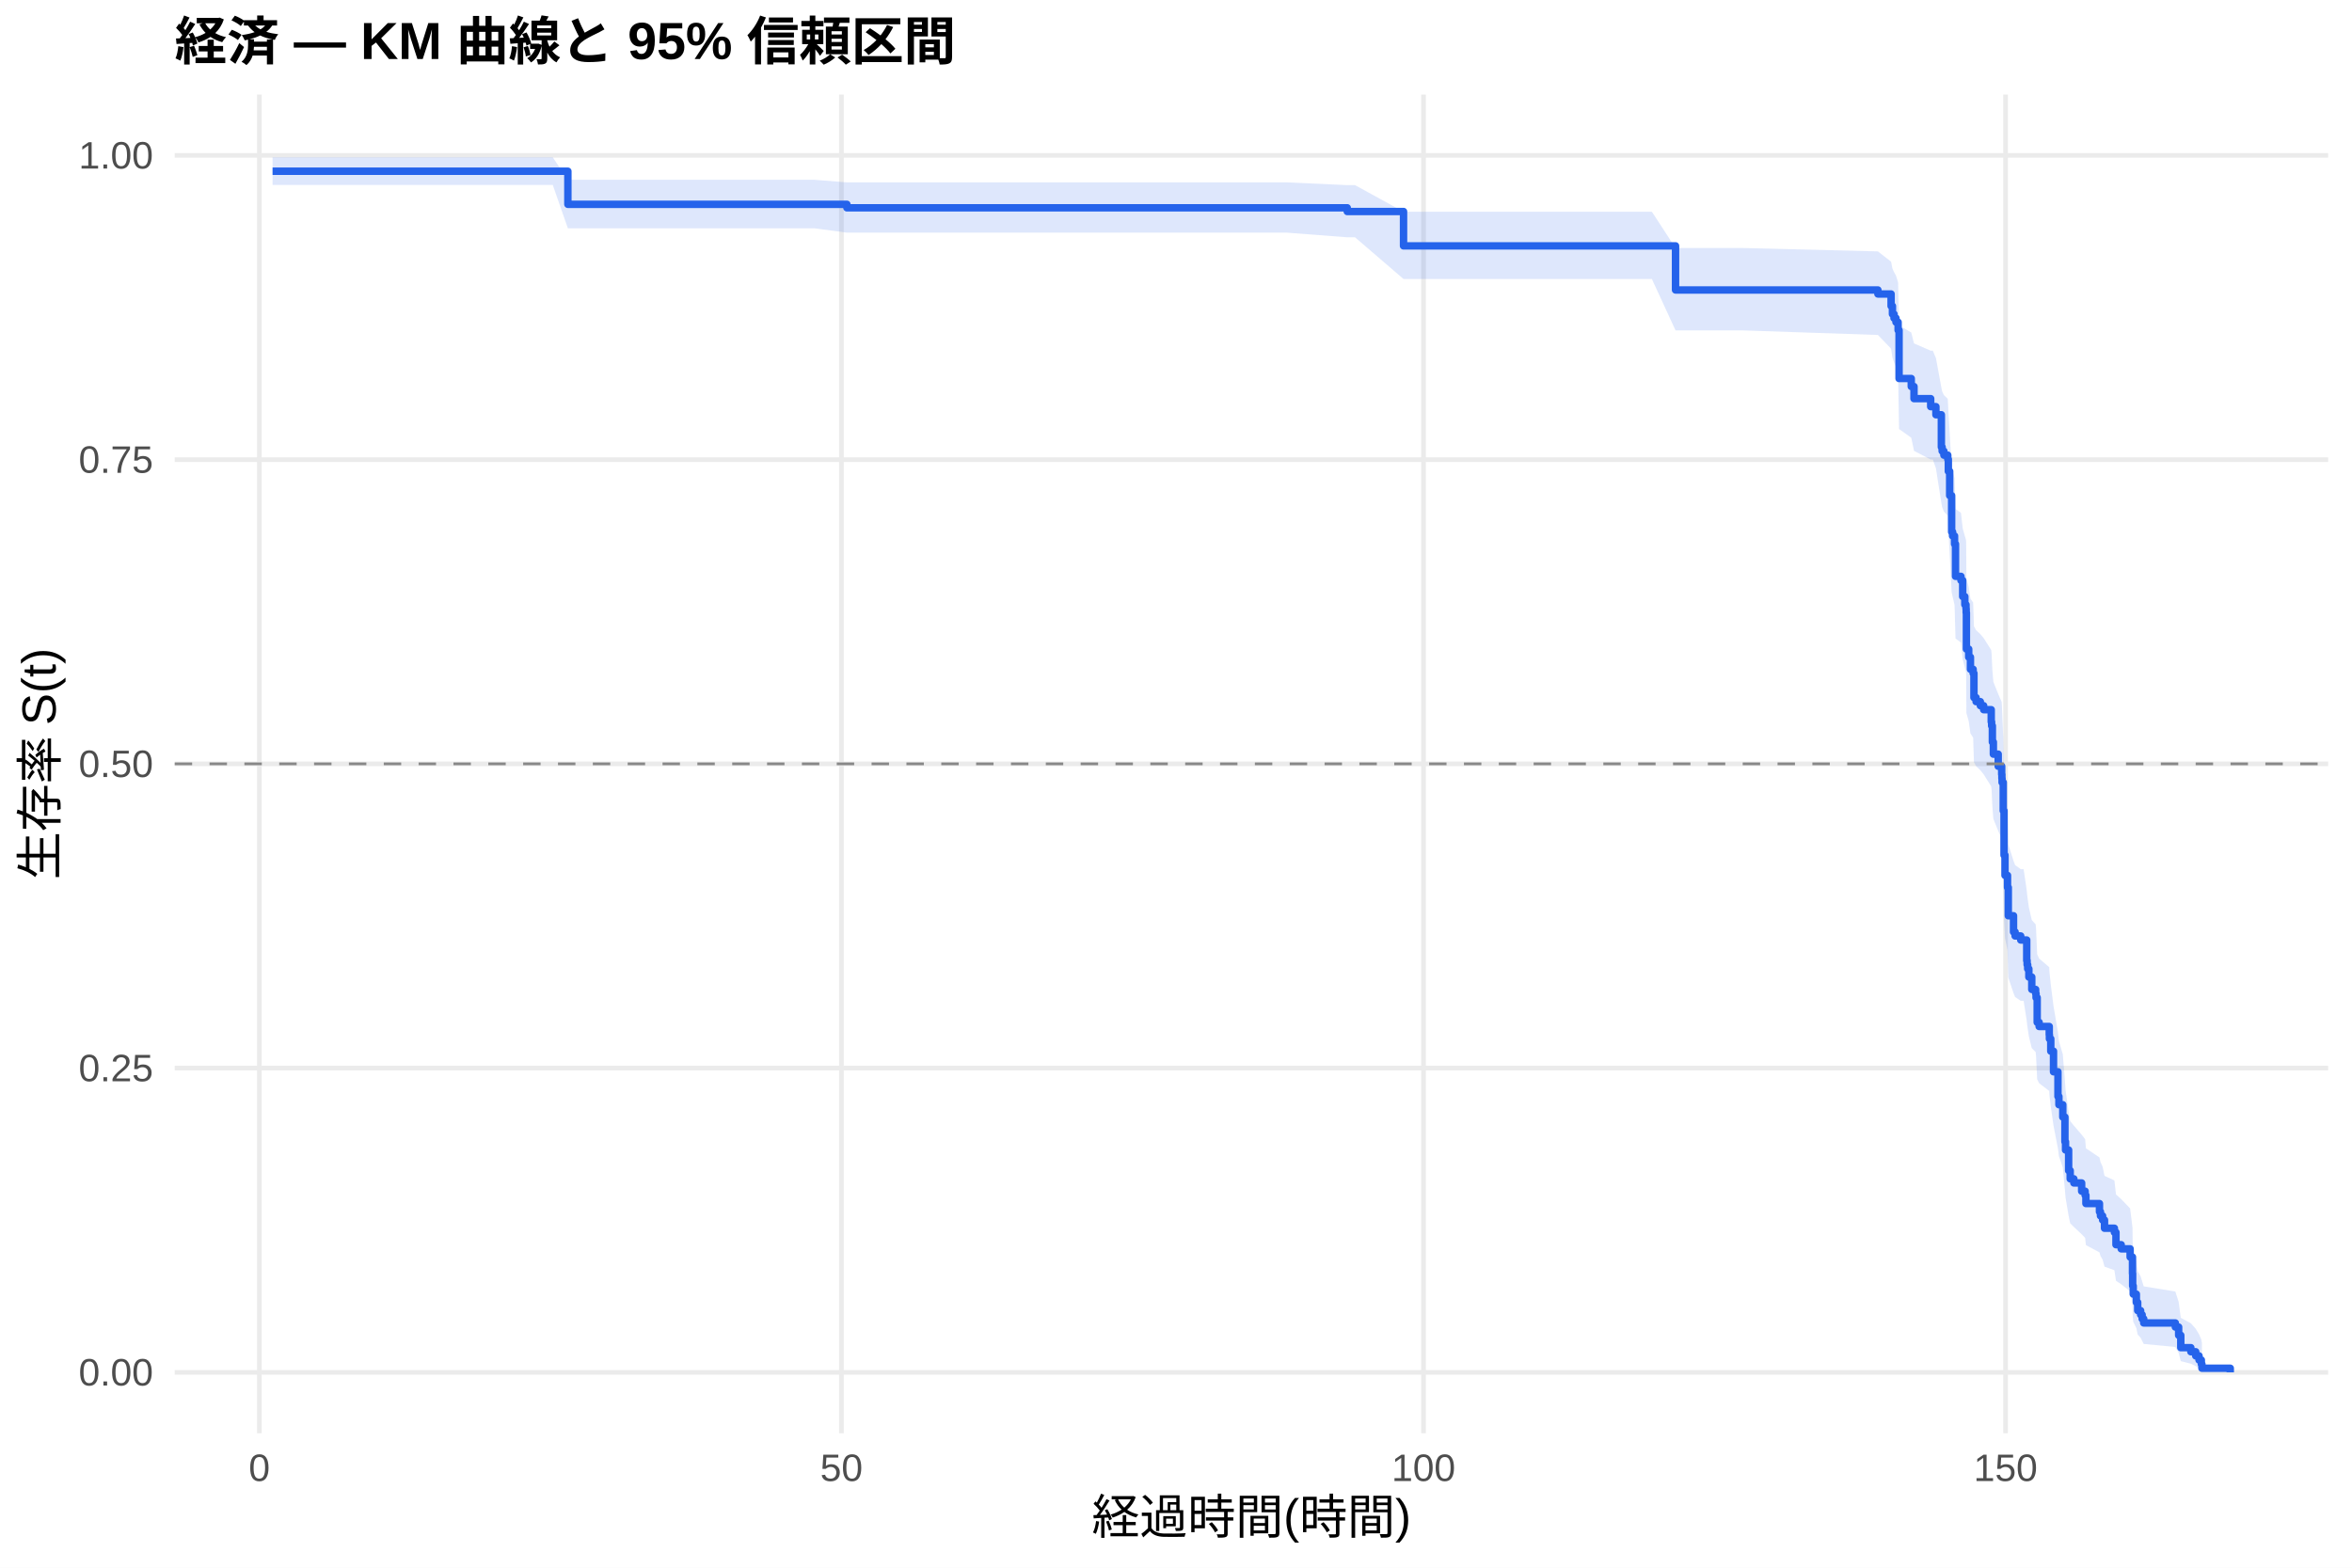
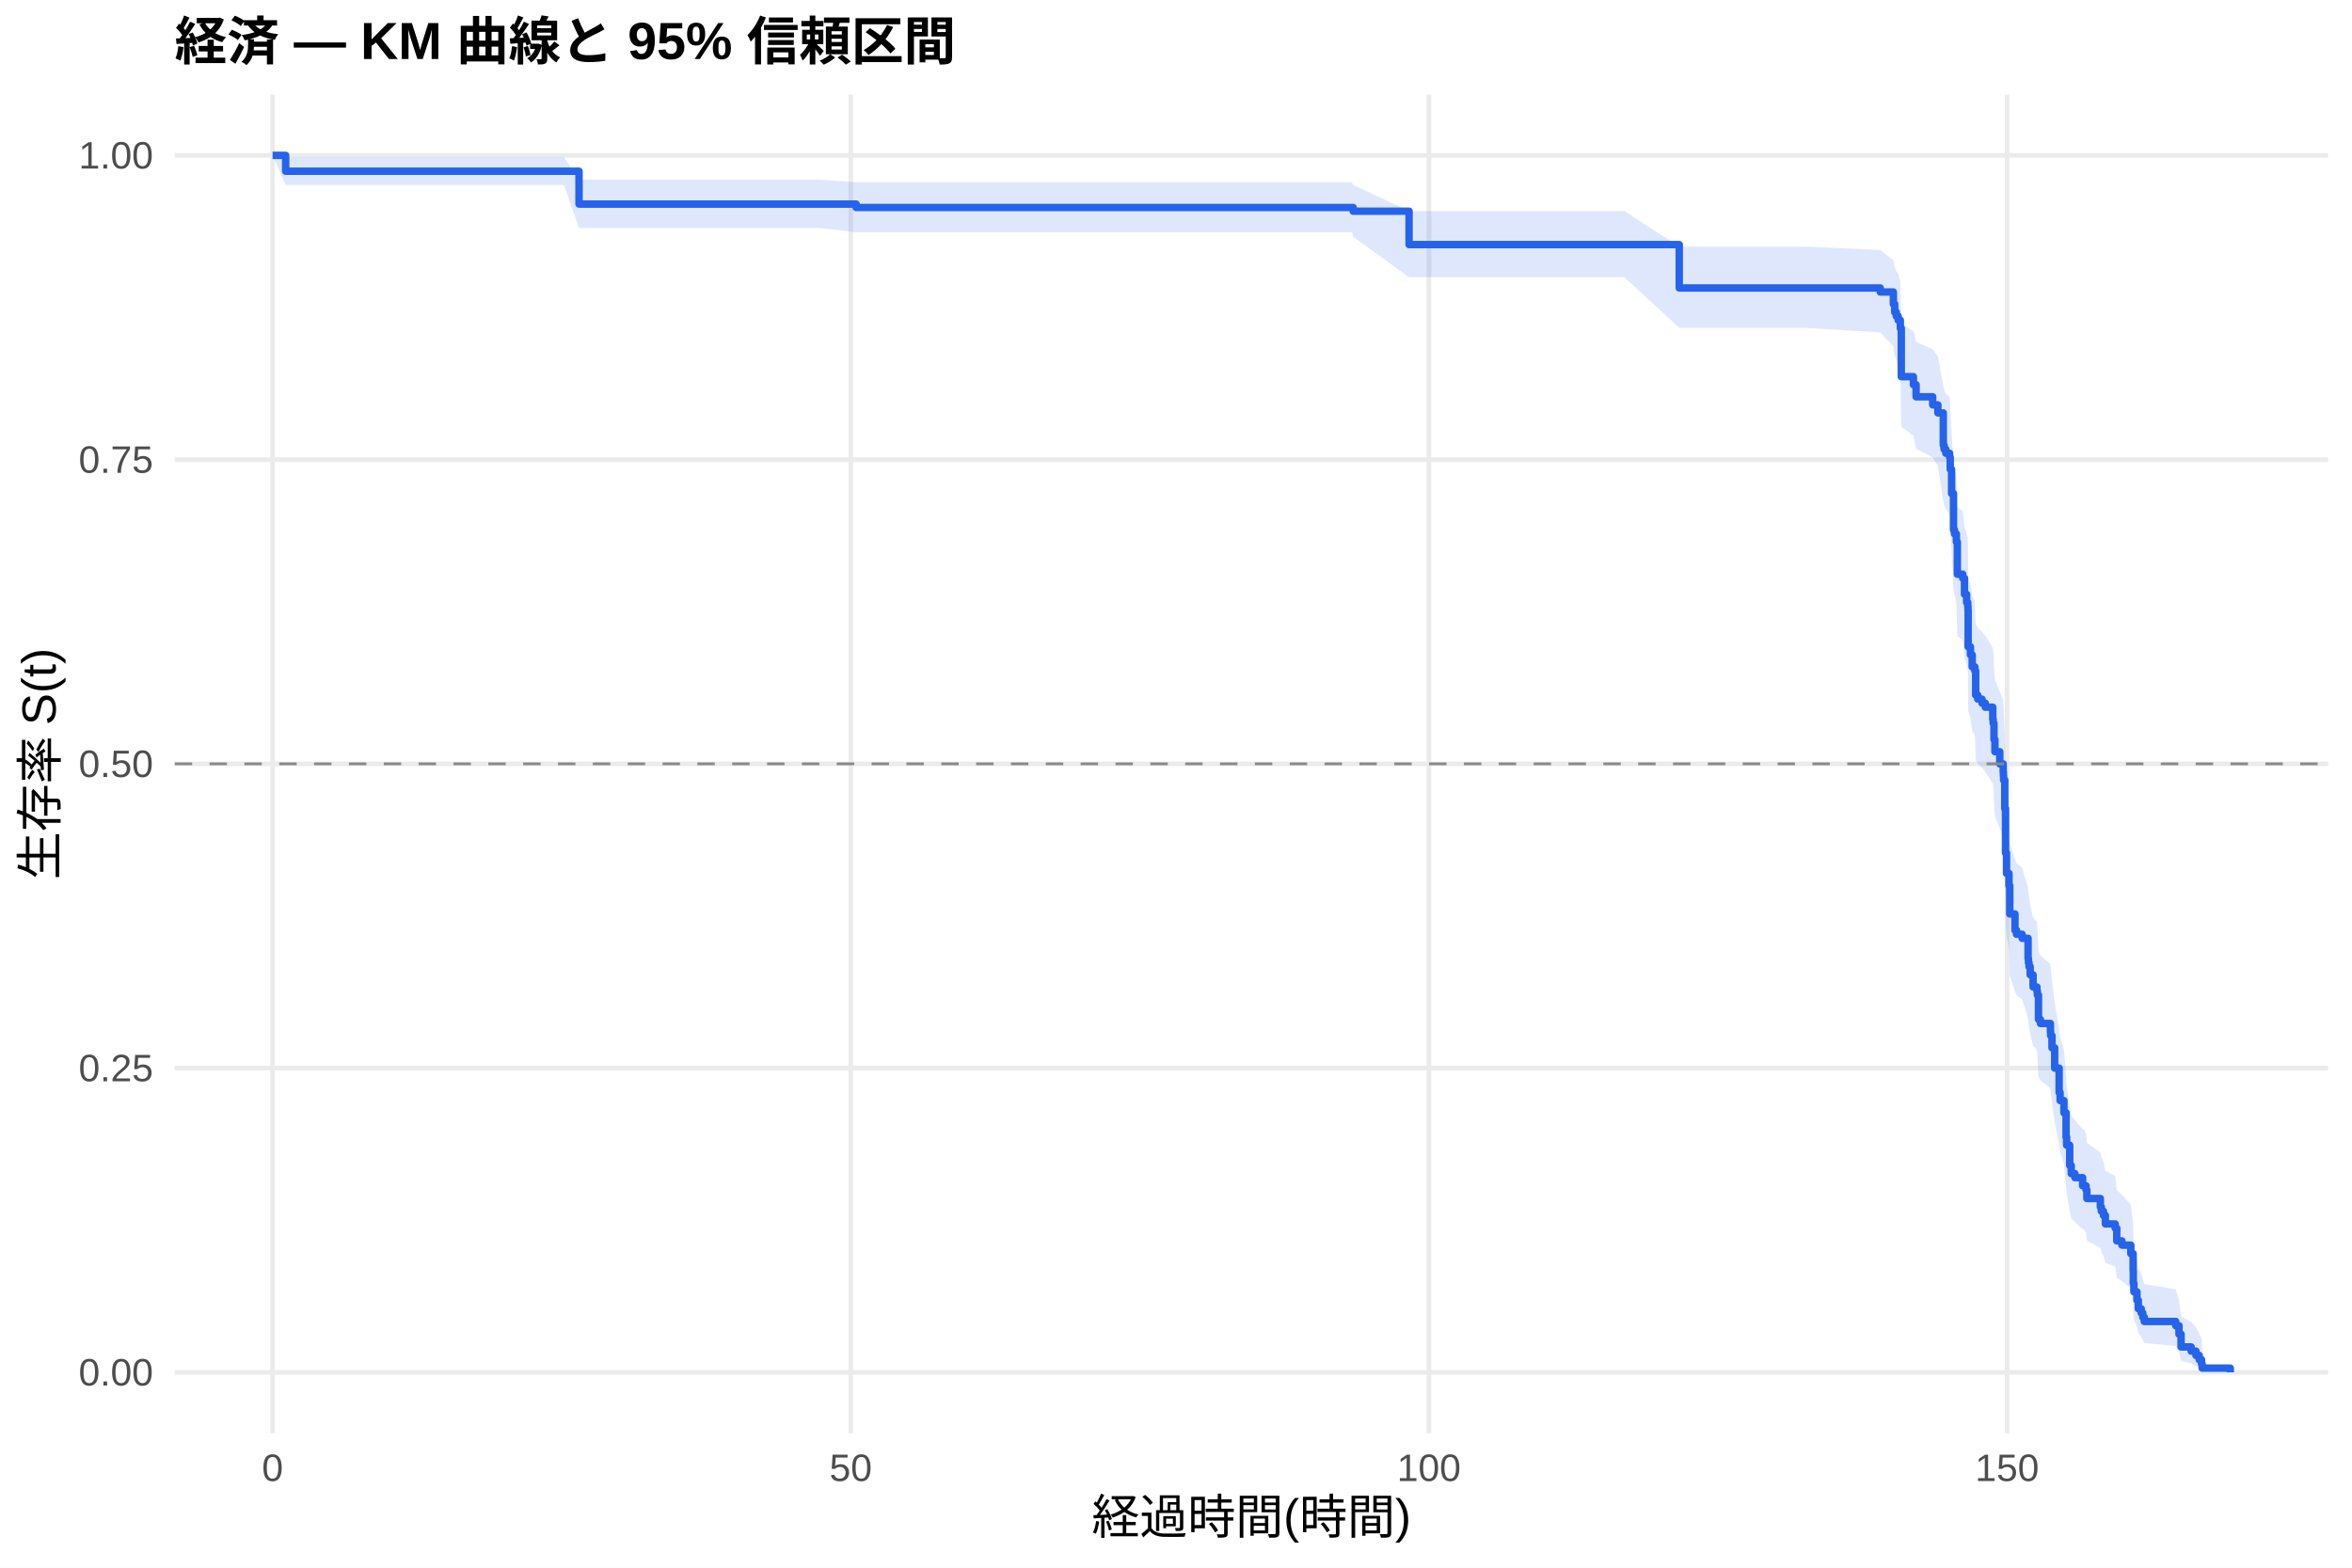
<svg xmlns="http://www.w3.org/2000/svg" width="540.00pt" height="360.00pt" viewBox="0 0 540.00 360.00">
  <g class="svglite">
    <defs>
      <style type="text/css">
    .svglite line, .svglite polyline, .svglite polygon, .svglite path, .svglite rect, .svglite circle {
      fill: none;
      stroke: #000000;
      stroke-linecap: round;
      stroke-linejoin: round;
      stroke-miterlimit: 10.00;
    }
    .svglite text {
      white-space: pre;
    }
    .svglite g.glyphgroup path {
      fill: inherit;
      stroke: none;
    }
  </style>
    </defs>
    <rect width="100%" height="100%" style="stroke: none; fill: #FFFFFF;" />
    <defs>
      <clipPath id="cpMC4wMHw1NDAuMDB8MC4wMHwzNjAuMDA=">
        <rect x="0.00" y="0.00" width="540.00" height="360.00" />
      </clipPath>
    </defs>
    <g clip-path="url(#cpMC4wMHw1NDAuMDB8MC4wMHwzNjAuMDA=)">
      <rect x="0" y="0.00" width="540.00" height="360.00" style="stroke-width: 1.07; stroke: none; fill: #FFFFFF;" />
    </g>
    <defs>
      <clipPath id="cpNDAuMTF8NTM0LjUyfDIxLjcxfDMyOS4xMg==">
        <rect x="40.11" y="21.71" width="494.41" height="307.41" />
      </clipPath>
    </defs>
    <g clip-path="url(#cpNDAuMTF8NTM0LjUyfDIxLjcxfDMyOS4xMg==)">
      <polyline points="40.11,315.14 534.52,315.14 " style="stroke-width: 1.07; stroke: #EBEBEB; stroke-linecap: butt;" />
      <polyline points="40.11,245.28 534.52,245.28 " style="stroke-width: 1.07; stroke: #EBEBEB; stroke-linecap: butt;" />
      <polyline points="40.11,175.41 534.52,175.41 " style="stroke-width: 1.07; stroke: #EBEBEB; stroke-linecap: butt;" />
      <polyline points="40.11,105.55 534.52,105.55 " style="stroke-width: 1.07; stroke: #EBEBEB; stroke-linecap: butt;" />
      <polyline points="40.11,35.68 534.52,35.68 " style="stroke-width: 1.07; stroke: #EBEBEB; stroke-linecap: butt;" />
-       <polyline points="59.55,329.12 59.55,21.71 " style="stroke-width: 1.07; stroke: #EBEBEB; stroke-linecap: butt;" />
-       <polyline points="193.19,329.12 193.19,21.71 " style="stroke-width: 1.07; stroke: #EBEBEB; stroke-linecap: butt;" />
-       <polyline points="326.83,329.12 326.83,21.71 " style="stroke-width: 1.07; stroke: #EBEBEB; stroke-linecap: butt;" />
-       <polyline points="460.46,329.12 460.46,21.71 " style="stroke-width: 1.07; stroke: #EBEBEB; stroke-linecap: butt;" />
-       <polygon points="62.58,36.13 74.39,36.13 81.34,36.13 90.07,36.13 100.58,36.13 113.32,36.13 126.91,36.13 130.38,41.29 140.40,41.29 149.13,41.29 172.34,41.29 187.04,41.29 194.44,41.88 208.38,41.88 218.85,41.88 231.41,41.88 247.00,41.88 263.75,41.88 272.35,41.88 283.08,41.88 295.47,41.88 309.32,42.51 311.10,42.51 322.24,48.63 333.95,48.63 358.41,48.63 379.26,48.63 384.69,56.95 400.06,56.95 431.15,57.73 434.18,60.09 434.49,61.68 434.85,62.48 435.30,63.28 435.79,64.88 436.01,74.70 438.81,76.36 439.44,78.86 443.27,80.53 443.76,80.53 444.47,82.22 445.72,89.01 445.90,89.87 446.30,90.73 447.19,91.58 447.32,94.16 447.63,99.35 448.08,107.19 448.30,108.07 448.75,109.83 448.97,116.88 450.22,117.77 450.62,121.32 451.11,123.10 451.38,123.99 451.42,124.89 451.47,132.95 452.00,134.76 452.40,137.46 453.02,138.37 453.20,143.80 453.69,144.71 454.67,145.62 455.43,146.53 457.17,149.27 457.26,150.18 457.43,153.84 457.66,156.59 458.77,159.35 459.57,161.20 459.62,162.12 459.66,163.04 459.93,169.52 460.11,179.78 460.33,184.47 460.91,187.29 461.09,193.90 462.29,197.70 462.65,198.65 463.94,199.60 464.61,199.60 465.32,204.45 465.41,205.42 465.54,206.40 465.81,208.35 466.48,211.28 467.37,212.26 467.46,213.24 467.72,219.13 468.17,220.12 470.49,222.10 470.53,223.09 470.84,226.06 471.47,231.04 472.49,237.05 472.71,239.07 473.60,242.10 474.09,248.20 474.23,250.24 474.94,255.38 475.30,257.45 476.14,258.48 477.93,260.56 478.73,261.60 478.91,263.69 482.02,265.79 482.25,266.84 482.74,267.90 483.18,270.02 485.45,271.08 485.81,274.28 487.01,275.36 489.06,277.51 489.60,281.87 489.64,285.18 489.77,287.41 490.49,289.66 490.80,291.93 491.47,293.08 491.82,294.24 492.18,295.40 499.44,296.58 500.20,298.96 500.69,302.62 503.00,303.87 504.12,305.14 504.88,306.40 505.41,307.62 505.54,308.45 505.54,315.01 505.41,314.67 504.88,314.22 504.12,313.71 503.00,313.16 500.69,312.57 500.20,310.67 499.44,309.32 492.18,308.62 491.82,307.91 491.47,307.20 490.80,306.48 490.49,305.00 489.77,303.51 489.64,301.98 489.60,299.67 489.06,296.52 487.01,294.92 485.81,294.12 485.45,291.69 483.18,290.87 482.74,289.24 482.25,288.41 482.02,287.59 478.91,285.93 478.73,284.27 477.93,283.43 476.14,281.75 475.30,280.91 474.94,279.22 474.23,274.97 474.09,273.26 473.60,268.09 472.71,265.49 472.49,263.75 471.47,258.49 470.84,254.08 470.53,251.42 470.49,250.53 468.17,248.75 467.72,247.86 467.46,242.49 467.37,241.59 466.48,240.69 465.81,237.99 465.54,236.18 465.41,235.28 465.32,234.37 464.61,229.83 463.94,229.83 462.65,228.94 462.29,228.05 461.09,224.47 460.91,218.18 460.33,215.47 460.11,210.94 459.93,200.91 459.66,194.49 459.62,193.57 459.57,192.65 458.77,190.80 457.66,188.03 457.43,185.25 457.26,181.54 457.17,180.60 455.43,177.81 454.67,176.88 453.69,175.94 453.20,175.01 453.02,169.38 452.40,168.44 452.00,165.62 451.47,163.73 451.42,155.21 451.38,154.25 451.11,153.30 450.62,151.40 450.22,147.57 448.97,146.62 448.75,138.92 448.30,136.99 448.08,136.02 447.63,127.28 447.32,121.40 447.19,118.45 446.30,117.46 445.90,116.47 445.72,115.49 444.47,107.53 443.76,105.53 443.27,105.53 439.44,103.53 438.81,100.52 436.01,98.51 435.79,86.29 435.30,84.23 434.85,83.19 434.49,82.15 434.18,80.07 431.15,76.92 400.06,75.87 384.69,75.87 379.26,64.07 358.41,64.07 333.95,64.07 322.24,64.07 311.10,54.49 309.32,54.49 295.47,53.43 283.08,53.43 272.35,53.43 263.75,53.43 247.00,53.43 231.41,53.43 218.85,53.43 208.38,53.43 194.44,53.43 187.04,52.43 172.34,52.43 149.13,52.43 140.40,52.43 130.38,52.43 126.91,42.47 113.32,42.47 100.58,42.47 90.07,42.47 81.34,42.47 74.39,42.47 62.58,42.47 " style="stroke-width: 0.00; stroke: none; stroke-linecap: butt; fill: #2563EB; fill-opacity: 0.15;" />
-       <polyline points="62.58,36.13 74.39,36.13 81.34,36.13 90.07,36.13 100.58,36.13 113.32,36.13 126.91,36.13 130.38,41.29 140.40,41.29 149.13,41.29 172.34,41.29 187.04,41.29 194.44,41.88 208.38,41.88 218.85,41.88 231.41,41.88 247.00,41.88 263.75,41.88 272.35,41.88 283.08,41.88 295.47,41.88 309.32,42.51 311.10,42.51 322.24,48.63 333.95,48.63 358.41,48.63 379.26,48.63 384.69,56.95 400.06,56.95 431.15,57.73 434.18,60.09 434.49,61.68 434.85,62.48 435.30,63.28 435.79,64.88 436.01,74.70 438.81,76.36 439.44,78.86 443.27,80.53 443.76,80.53 444.47,82.22 445.72,89.01 445.90,89.87 446.30,90.73 447.19,91.58 447.32,94.16 447.63,99.35 448.08,107.19 448.30,108.07 448.75,109.83 448.97,116.88 450.22,117.77 450.62,121.32 451.11,123.10 451.38,123.99 451.42,124.89 451.47,132.95 452.00,134.76 452.40,137.46 453.02,138.37 453.20,143.80 453.69,144.71 454.67,145.62 455.43,146.53 457.17,149.27 457.26,150.18 457.43,153.84 457.66,156.59 458.77,159.35 459.57,161.20 459.62,162.12 459.66,163.04 459.93,169.52 460.11,179.78 460.33,184.47 460.91,187.29 461.09,193.90 462.29,197.70 462.65,198.65 463.94,199.60 464.61,199.60 465.32,204.45 465.41,205.42 465.54,206.40 465.81,208.35 466.48,211.28 467.37,212.26 467.46,213.24 467.72,219.13 468.17,220.12 470.49,222.10 470.53,223.09 470.84,226.06 471.47,231.04 472.49,237.05 472.71,239.07 473.60,242.10 474.09,248.20 474.23,250.24 474.94,255.38 475.30,257.45 476.14,258.48 477.93,260.56 478.73,261.60 478.91,263.69 482.02,265.79 482.25,266.84 482.74,267.90 483.18,270.02 485.45,271.08 485.81,274.28 487.01,275.36 489.06,277.51 489.60,281.87 489.64,285.18 489.77,287.41 490.49,289.66 490.80,291.93 491.47,293.08 491.82,294.24 492.18,295.40 499.44,296.58 500.20,298.96 500.69,302.62 503.00,303.87 504.12,305.14 504.88,306.40 505.41,307.62 505.54,308.45 " style="stroke-width: 1.07; stroke: none; stroke-linecap: butt;" />
-       <polyline points="505.54,315.01 505.41,314.67 504.88,314.22 504.12,313.71 503.00,313.16 500.69,312.57 500.20,310.67 499.44,309.32 492.18,308.62 491.82,307.91 491.47,307.20 490.80,306.48 490.49,305.00 489.77,303.51 489.64,301.98 489.60,299.67 489.06,296.52 487.01,294.92 485.81,294.12 485.45,291.69 483.18,290.87 482.74,289.24 482.25,288.41 482.02,287.59 478.91,285.93 478.73,284.27 477.93,283.43 476.14,281.75 475.30,280.91 474.94,279.22 474.23,274.97 474.09,273.26 473.60,268.09 472.71,265.49 472.49,263.75 471.47,258.49 470.84,254.08 470.53,251.42 470.49,250.53 468.17,248.75 467.72,247.86 467.46,242.49 467.37,241.59 466.48,240.69 465.81,237.99 465.54,236.18 465.41,235.28 465.32,234.37 464.61,229.83 463.94,229.83 462.65,228.94 462.29,228.05 461.09,224.47 460.91,218.18 460.33,215.47 460.11,210.94 459.93,200.91 459.66,194.49 459.62,193.57 459.57,192.65 458.77,190.80 457.66,188.03 457.43,185.25 457.26,181.54 457.17,180.60 455.43,177.81 454.67,176.88 453.69,175.94 453.20,175.01 453.02,169.38 452.40,168.44 452.00,165.62 451.47,163.73 451.42,155.21 451.38,154.25 451.11,153.30 450.62,151.40 450.22,147.57 448.97,146.62 448.75,138.92 448.30,136.99 448.08,136.02 447.63,127.28 447.32,121.40 447.19,118.45 446.30,117.46 445.90,116.47 445.72,115.49 444.47,107.53 443.76,105.53 443.27,105.53 439.44,103.53 438.81,100.52 436.01,98.51 435.79,86.29 435.30,84.23 434.85,83.19 434.49,82.15 434.18,80.07 431.15,76.92 400.06,75.87 384.69,75.87 379.26,64.07 358.41,64.07 333.95,64.07 322.24,64.07 311.10,54.49 309.32,54.49 295.47,53.43 283.08,53.43 272.35,53.43 263.75,53.43 247.00,53.43 231.41,53.43 218.85,53.43 208.38,53.43 194.44,53.43 187.04,52.43 172.34,52.43 149.13,52.43 140.40,52.43 130.38,52.43 126.91,42.47 113.32,42.47 100.58,42.47 90.07,42.47 81.34,42.47 74.39,42.47 62.58,42.47 " style="stroke-width: 1.07; stroke: none; stroke-linecap: butt;" />
-       <polyline points="62.58,39.32 74.39,39.32 74.39,39.32 81.34,39.32 81.34,39.32 90.07,39.32 90.07,39.32 100.58,39.32 100.58,39.32 113.32,39.32 113.32,39.32 126.91,39.32 126.91,39.32 130.38,39.32 130.38,46.92 140.40,46.92 140.40,46.92 149.13,46.92 149.13,46.92 172.34,46.92 172.34,46.92 187.04,46.92 187.04,46.92 194.44,46.92 194.44,47.72 208.38,47.72 208.38,47.72 218.85,47.72 218.85,47.72 231.41,47.72 231.41,47.72 247.00,47.72 247.00,47.72 263.75,47.72 263.75,47.72 272.35,47.72 272.35,47.72 283.08,47.72 283.08,47.72 295.47,47.72 295.47,47.72 309.32,47.72 309.32,48.57 311.10,48.57 311.10,48.57 322.24,48.57 322.24,56.46 333.95,56.46 333.95,56.46 358.41,56.46 358.41,56.46 379.26,56.46 379.26,56.46 384.69,56.46 384.69,66.59 400.06,66.59 400.06,66.59 431.15,66.59 431.15,67.51 434.18,67.51 434.18,70.28 434.49,70.28 434.49,72.13 434.85,72.13 434.85,73.06 435.30,73.06 435.30,73.98 435.79,73.98 435.79,75.83 436.01,75.83 436.01,86.92 438.81,86.92 438.81,88.76 439.44,88.76 439.44,91.54 443.27,91.54 443.27,93.38 443.76,93.38 443.76,93.38 444.47,93.38 444.47,95.24 445.72,95.24 445.72,102.66 445.90,102.66 445.90,103.59 446.30,103.59 446.30,104.52 447.19,104.52 447.19,105.45 447.32,105.45 447.32,108.23 447.63,108.23 447.63,113.80 448.08,113.80 448.08,122.15 448.30,122.15 448.30,123.07 448.75,123.07 448.75,124.93 448.97,124.93 448.97,132.35 450.22,132.35 450.22,133.28 450.62,133.28 450.62,136.99 451.11,136.99 451.11,138.85 451.38,138.85 451.38,139.78 451.42,139.78 451.42,140.70 451.47,140.70 451.47,149.05 452.00,149.05 452.00,150.91 452.40,150.91 452.40,153.69 453.02,153.69 453.02,154.62 453.20,154.62 453.20,160.19 453.69,160.19 453.69,161.12 454.67,161.12 454.67,162.05 455.43,162.05 455.43,162.97 457.17,162.97 457.17,165.76 457.26,165.76 457.26,166.68 457.43,166.68 457.43,170.40 457.66,170.40 457.66,173.18 458.77,173.18 458.77,175.96 459.57,175.96 459.57,177.82 459.62,177.82 459.62,178.75 459.66,178.75 459.66,179.67 459.93,179.67 459.93,186.17 460.11,186.17 460.11,196.38 460.33,196.38 460.33,201.02 460.91,201.02 460.91,203.80 461.09,203.80 461.09,210.29 462.29,210.29 462.29,214.01 462.65,214.01 462.65,214.93 463.94,214.93 463.94,215.86 464.61,215.86 464.61,215.86 465.32,215.86 465.32,220.59 465.41,220.59 465.41,221.53 465.54,221.53 465.54,222.48 465.81,222.48 465.81,224.37 466.48,224.37 466.48,227.21 467.37,227.21 467.37,228.15 467.46,228.15 467.46,229.10 467.72,229.10 467.72,234.77 468.17,234.77 468.17,235.72 470.49,235.72 470.49,237.61 470.53,237.61 470.53,238.55 470.84,238.55 470.84,241.39 471.47,241.39 471.47,246.12 472.49,246.12 472.49,251.79 472.71,251.79 472.71,253.68 473.60,253.68 473.60,256.52 474.09,256.52 474.09,262.19 474.23,262.19 474.23,264.08 474.94,264.08 474.94,268.81 475.30,268.81 475.30,270.70 476.14,270.70 476.14,271.65 477.93,271.65 477.93,273.54 478.73,273.54 478.73,274.48 478.91,274.48 478.91,276.38 482.02,276.38 482.02,278.27 482.25,278.27 482.25,279.21 482.74,279.21 482.74,280.16 483.18,280.16 483.18,282.05 485.45,282.05 485.45,282.99 485.81,282.99 485.81,285.83 487.01,285.83 487.01,286.78 489.06,286.78 489.06,288.67 489.60,288.67 489.60,292.45 489.64,292.45 489.64,295.29 489.77,295.29 489.77,297.18 490.49,297.18 490.49,299.07 490.80,299.07 490.80,300.96 491.47,300.96 491.47,301.91 491.82,301.91 491.82,302.85 492.18,302.85 492.18,303.80 499.44,303.80 499.44,304.74 500.20,304.74 500.20,306.63 500.69,306.63 500.69,309.47 503.00,309.47 503.00,310.41 504.12,310.41 504.12,311.36 504.88,311.36 504.88,312.31 505.41,312.31 505.41,313.25 505.54,313.25 505.54,314.20 512.05,314.20 512.05,315.14 " style="stroke-width: 1.71; stroke: #2563EB; stroke-linecap: butt;" />
+       <polyline points="62.58,329.12 62.58,21.71 " style="stroke-width: 1.07; stroke: #EBEBEB; stroke-linecap: butt;" />
+       <polyline points="195.32,329.12 195.32,21.71 " style="stroke-width: 1.07; stroke: #EBEBEB; stroke-linecap: butt;" />
+       <polyline points="328.07,329.12 328.07,21.71 " style="stroke-width: 1.07; stroke: #EBEBEB; stroke-linecap: butt;" />
+       <polyline points="460.81,329.12 460.81,21.71 " style="stroke-width: 1.07; stroke: #EBEBEB; stroke-linecap: butt;" />
+       <polygon points="62.58,35.68 65.59,36.13 90.81,36.13 97.72,36.13 106.39,36.13 116.83,36.13 129.48,36.13 132.94,41.26 142.98,41.26 156.39,41.26 165.06,41.26 188.11,41.26 196.56,41.85 202.71,41.85 223.91,41.85 234.31,41.85 246.78,41.85 262.27,41.85 278.91,41.85 287.45,41.85 298.11,41.85 310.41,41.85 310.68,42.47 323.51,48.45 325.94,48.45 348.64,48.45 372.93,48.45 385.54,56.63 393.64,56.63 414.30,56.63 431.69,57.41 434.70,59.77 435.01,61.35 435.37,62.15 435.81,62.95 436.30,64.56 436.52,74.36 439.30,76.02 439.92,78.52 443.73,80.20 444.92,81.88 446.16,88.65 446.34,89.51 446.74,90.36 447.62,91.21 447.76,93.78 448.07,98.95 448.51,106.78 448.73,107.65 449.17,109.40 449.39,116.44 450.63,117.32 451.03,120.86 451.52,122.64 451.78,123.53 451.83,124.42 451.87,132.46 452.40,134.26 452.80,136.96 453.42,137.86 453.60,143.28 454.08,144.19 455.06,145.09 455.81,146.00 457.53,148.73 457.62,149.64 457.71,149.64 457.80,153.31 458.02,156.07 459.13,158.83 459.92,160.68 459.97,161.61 460.01,162.53 460.28,169.03 460.45,179.32 460.68,184.02 461.25,186.85 461.43,193.48 462.62,197.29 462.98,198.25 464.26,199.20 465.63,203.98 465.72,204.94 465.85,205.90 466.12,207.83 466.78,210.72 467.67,211.68 467.76,212.65 468.02,218.47 468.46,219.44 470.76,221.39 470.81,222.36 471.12,225.30 471.74,230.20 472.76,236.13 472.98,238.11 473.86,241.10 474.35,247.10 474.48,249.11 475.19,254.17 475.54,256.20 476.38,257.22 478.15,259.27 478.42,259.27 478.95,260.33 479.13,262.46 482.22,264.60 482.45,265.67 482.93,266.75 483.38,268.91 485.63,269.99 485.99,273.27 487.18,274.36 489.22,276.57 489.75,281.02 489.79,284.40 489.92,286.68 490.63,288.99 490.94,291.32 491.61,292.50 491.96,293.68 492.31,294.87 499.53,296.08 500.28,298.52 500.76,302.27 503.07,303.56 504.17,304.85 504.92,306.15 505.45,307.40 505.59,308.26 505.59,315.00 505.45,314.65 504.92,314.19 504.17,313.67 503.07,313.10 500.76,312.49 500.28,310.52 499.53,309.12 492.31,308.41 491.96,307.68 491.61,306.94 490.94,306.19 490.63,304.66 489.92,303.11 489.79,301.54 489.75,299.13 489.22,295.87 487.18,294.21 485.99,293.38 485.63,290.86 483.38,290.01 482.93,288.31 482.45,287.46 482.22,286.60 479.13,284.88 478.95,283.15 478.42,282.28 478.15,282.28 476.38,280.63 475.54,279.80 475.19,278.13 474.48,273.93 474.35,272.24 473.86,267.15 472.98,264.58 472.76,262.86 471.74,257.68 471.12,253.34 470.81,250.72 470.76,249.84 468.46,248.09 468.02,247.21 467.76,241.92 467.67,241.04 466.78,240.15 466.12,237.49 465.85,235.71 465.72,234.82 465.63,233.93 464.26,229.46 462.98,228.57 462.62,227.67 461.43,224.07 461.25,217.75 460.68,215.03 460.45,210.48 460.28,200.40 460.01,193.95 459.97,193.02 459.92,192.10 459.13,190.24 458.02,187.46 457.80,184.66 457.71,180.93 457.62,180.93 457.53,180.00 455.81,177.21 455.06,176.28 454.08,175.35 453.60,174.41 453.42,168.80 452.80,167.86 452.40,165.04 451.87,163.16 451.83,154.65 451.78,153.70 451.52,152.75 451.03,150.84 450.63,147.03 449.39,146.07 449.17,138.39 448.73,136.46 448.51,135.50 448.07,126.77 447.76,120.90 447.62,117.95 446.74,116.97 446.34,115.98 446.16,114.99 444.92,107.05 443.73,105.05 439.92,103.05 439.30,100.03 436.52,98.01 436.30,85.75 435.81,83.67 435.37,82.63 435.01,81.59 434.70,79.49 431.69,76.33 414.30,75.27 393.64,75.27 385.54,75.27 372.93,63.66 348.64,63.66 325.94,63.66 323.51,63.66 310.68,54.39 310.41,53.33 298.11,53.33 287.45,53.33 278.91,53.33 262.27,53.33 246.78,53.33 234.31,53.33 223.91,53.33 202.71,53.33 196.56,53.33 188.11,52.34 165.06,52.34 156.39,52.34 142.98,52.34 132.94,52.34 129.48,42.47 116.83,42.47 106.39,42.47 97.72,42.47 90.81,42.47 65.59,42.47 62.58,35.68 " style="stroke-width: 0.00; stroke: none; stroke-linecap: butt; fill: #2563EB; fill-opacity: 0.15;" />
+       <polyline points="62.58,35.68 65.59,36.13 90.81,36.13 97.72,36.13 106.39,36.13 116.83,36.13 129.48,36.13 132.94,41.26 142.98,41.26 156.39,41.26 165.06,41.26 188.11,41.26 196.56,41.85 202.71,41.85 223.91,41.85 234.31,41.85 246.78,41.85 262.27,41.85 278.91,41.85 287.45,41.85 298.11,41.85 310.41,41.85 310.68,42.47 323.51,48.45 325.94,48.45 348.64,48.45 372.93,48.45 385.54,56.63 393.64,56.63 414.30,56.63 431.69,57.41 434.70,59.77 435.01,61.35 435.37,62.15 435.81,62.95 436.30,64.56 436.52,74.36 439.30,76.02 439.92,78.52 443.73,80.20 444.92,81.88 446.16,88.65 446.34,89.51 446.74,90.36 447.62,91.21 447.76,93.78 448.07,98.95 448.51,106.78 448.73,107.65 449.17,109.40 449.39,116.44 450.63,117.32 451.03,120.86 451.52,122.64 451.78,123.53 451.83,124.42 451.87,132.46 452.40,134.26 452.80,136.96 453.42,137.86 453.60,143.28 454.08,144.19 455.06,145.09 455.81,146.00 457.53,148.73 457.62,149.64 457.71,149.64 457.80,153.31 458.02,156.07 459.13,158.83 459.92,160.68 459.97,161.61 460.01,162.53 460.28,169.03 460.45,179.32 460.68,184.02 461.25,186.85 461.43,193.48 462.62,197.29 462.98,198.25 464.26,199.20 465.63,203.98 465.72,204.94 465.85,205.90 466.12,207.83 466.78,210.72 467.67,211.68 467.76,212.65 468.02,218.47 468.46,219.44 470.76,221.39 470.81,222.36 471.12,225.30 471.74,230.20 472.76,236.13 472.98,238.11 473.86,241.10 474.35,247.10 474.48,249.11 475.19,254.17 475.54,256.20 476.38,257.22 478.15,259.27 478.42,259.27 478.95,260.33 479.13,262.46 482.22,264.60 482.45,265.67 482.93,266.75 483.38,268.91 485.63,269.99 485.99,273.27 487.18,274.36 489.22,276.57 489.75,281.02 489.79,284.40 489.92,286.68 490.63,288.99 490.94,291.32 491.61,292.50 491.96,293.68 492.31,294.87 499.53,296.08 500.28,298.52 500.76,302.27 503.07,303.56 504.17,304.85 504.92,306.15 505.45,307.40 505.59,308.26 " style="stroke-width: 1.07; stroke: none; stroke-linecap: butt;" />
+       <polyline points="505.59,315.00 505.45,314.65 504.92,314.19 504.17,313.67 503.07,313.10 500.76,312.49 500.28,310.52 499.53,309.12 492.31,308.41 491.96,307.68 491.61,306.94 490.94,306.19 490.63,304.66 489.92,303.11 489.79,301.54 489.75,299.13 489.22,295.87 487.18,294.21 485.99,293.38 485.63,290.86 483.38,290.01 482.93,288.31 482.45,287.46 482.22,286.60 479.13,284.88 478.95,283.15 478.42,282.28 478.15,282.28 476.38,280.63 475.54,279.80 475.19,278.13 474.48,273.93 474.35,272.24 473.86,267.15 472.98,264.58 472.76,262.86 471.74,257.68 471.12,253.34 470.81,250.72 470.76,249.84 468.46,248.09 468.02,247.21 467.76,241.92 467.67,241.04 466.78,240.15 466.12,237.49 465.85,235.71 465.72,234.82 465.63,233.93 464.26,229.46 462.98,228.57 462.62,227.67 461.43,224.07 461.25,217.75 460.68,215.03 460.45,210.48 460.28,200.40 460.01,193.95 459.97,193.02 459.92,192.10 459.13,190.24 458.02,187.46 457.80,184.66 457.71,180.93 457.62,180.93 457.53,180.00 455.81,177.21 455.06,176.28 454.08,175.35 453.60,174.41 453.42,168.80 452.80,167.86 452.40,165.04 451.87,163.16 451.83,154.65 451.78,153.70 451.52,152.75 451.03,150.84 450.63,147.03 449.39,146.07 449.17,138.39 448.73,136.46 448.51,135.50 448.07,126.77 447.76,120.90 447.62,117.95 446.74,116.97 446.34,115.98 446.16,114.99 444.92,107.05 443.73,105.05 439.92,103.05 439.30,100.03 436.52,98.01 436.30,85.75 435.81,83.67 435.37,82.63 435.01,81.59 434.70,79.49 431.69,76.33 414.30,75.27 393.64,75.27 385.54,75.27 372.93,63.66 348.64,63.66 325.94,63.66 323.51,63.66 310.68,54.39 310.41,53.33 298.11,53.33 287.45,53.33 278.91,53.33 262.27,53.33 246.78,53.33 234.31,53.33 223.91,53.33 202.71,53.33 196.56,53.33 188.11,52.34 165.06,52.34 156.39,52.34 142.98,52.34 132.94,52.34 129.48,42.47 116.83,42.47 106.39,42.47 97.72,42.47 90.81,42.47 65.59,42.47 62.58,35.68 " style="stroke-width: 1.07; stroke: none; stroke-linecap: butt;" />
+       <polyline points="62.58,35.68 65.59,35.68 65.59,39.32 90.81,39.32 90.81,39.32 97.72,39.32 97.72,39.32 106.39,39.32 106.39,39.32 116.83,39.32 116.83,39.32 129.48,39.32 129.48,39.32 132.94,39.32 132.94,46.86 142.98,46.86 142.98,46.86 156.39,46.86 156.39,46.86 165.06,46.86 165.06,46.86 188.11,46.86 188.11,46.86 196.56,46.86 196.56,47.65 202.71,47.65 202.71,47.65 223.91,47.65 223.91,47.65 234.31,47.65 234.31,47.65 246.78,47.65 246.78,47.65 262.27,47.65 262.27,47.65 278.91,47.65 278.91,47.65 287.45,47.65 287.45,47.65 298.11,47.65 298.11,47.65 310.41,47.65 310.41,47.65 310.68,47.65 310.68,48.50 323.51,48.50 323.51,56.17 325.94,56.17 325.94,56.17 348.64,56.17 348.64,56.17 372.93,56.17 372.93,56.17 385.54,56.17 385.54,66.13 393.64,66.13 393.64,66.13 414.30,66.13 414.30,66.13 431.69,66.13 431.69,67.05 434.70,67.05 434.70,69.83 435.01,69.83 435.01,71.68 435.37,71.68 435.37,72.61 435.81,72.61 435.81,73.53 436.30,73.53 436.30,75.38 436.52,75.38 436.52,86.49 439.30,86.49 439.30,88.34 439.92,88.34 439.92,91.12 443.73,91.12 443.73,92.97 444.92,92.97 444.92,94.82 446.16,94.82 446.16,102.23 446.34,102.23 446.34,103.16 446.74,103.16 446.74,104.08 447.62,104.08 447.62,105.01 447.76,105.01 447.76,107.78 448.07,107.78 448.07,113.34 448.51,113.34 448.51,121.67 448.73,121.67 448.73,122.60 449.17,122.60 449.17,124.45 449.39,124.45 449.39,131.85 450.63,131.85 450.63,132.78 451.03,132.78 451.03,136.48 451.52,136.48 451.52,138.33 451.78,138.33 451.78,139.26 451.83,139.26 451.83,140.18 451.87,140.18 451.87,148.52 452.40,148.52 452.40,150.37 452.80,150.37 452.80,153.14 453.42,153.14 453.42,154.07 453.60,154.07 453.60,159.62 454.08,159.62 454.08,160.55 455.06,160.55 455.06,161.48 455.81,161.48 455.81,162.40 457.53,162.40 457.53,165.18 457.62,165.18 457.62,166.10 457.71,166.10 457.71,166.10 457.80,166.10 457.80,169.83 458.02,169.83 458.02,172.62 459.13,172.62 459.13,175.42 459.92,175.42 459.92,177.28 459.97,177.28 459.97,178.21 460.01,178.21 460.01,179.14 460.28,179.14 460.28,185.67 460.45,185.67 460.45,195.91 460.68,195.91 460.68,200.57 461.25,200.57 461.25,203.36 461.43,203.36 461.43,209.88 462.62,209.88 462.62,213.61 462.98,213.61 462.98,214.54 464.26,214.54 464.26,215.47 465.63,215.47 465.63,220.13 465.72,220.13 465.72,221.06 465.85,221.06 465.85,221.99 466.12,221.99 466.12,223.86 466.78,223.86 466.78,226.65 467.67,226.65 467.67,227.58 467.76,227.58 467.76,228.51 468.02,228.51 468.02,234.10 468.46,234.10 468.46,235.03 470.76,235.03 470.76,236.90 470.81,236.90 470.81,237.83 471.12,237.83 471.12,240.62 471.74,240.62 471.74,245.28 472.76,245.28 472.76,250.87 472.98,250.87 472.98,252.73 473.86,252.73 473.86,255.53 474.35,255.53 474.35,261.12 474.48,261.12 474.48,262.98 475.19,262.98 475.19,267.64 475.54,267.64 475.54,269.50 476.38,269.50 476.38,270.43 478.15,270.43 478.15,272.29 478.42,272.29 478.42,272.29 478.95,272.29 478.95,273.27 479.13,273.27 479.13,275.22 482.22,275.22 482.22,277.16 482.45,277.16 482.45,278.14 482.93,278.14 482.93,279.11 483.38,279.11 483.38,281.06 485.63,281.06 485.63,282.03 485.99,282.03 485.99,284.95 487.18,284.95 487.18,285.93 489.22,285.93 489.22,287.88 489.75,287.88 489.75,291.77 489.79,291.77 489.79,294.69 489.92,294.69 489.92,296.64 490.63,296.64 490.63,298.59 490.94,298.59 490.94,300.54 491.61,300.54 491.61,301.51 491.96,301.51 491.96,302.48 492.31,302.48 492.31,303.46 499.53,303.46 499.53,304.43 500.28,304.43 500.28,306.38 500.76,306.38 500.76,309.30 503.07,309.30 503.07,310.27 504.17,310.27 504.17,311.25 504.92,311.25 504.92,312.22 505.45,312.22 505.45,313.19 505.59,313.19 505.59,314.17 512.05,314.17 512.05,315.14 " style="stroke-width: 1.71; stroke: #2563EB; stroke-linecap: butt;" />
      <line x1="40.11" y1="175.41" x2="534.52" y2="175.41" style="stroke-width: 0.64; stroke: #888888; stroke-dasharray: 4.00,4.00; stroke-linecap: butt;" />
    </g>
    <g clip-path="url(#cpMC4wMHw1NDAuMDB8MC4wMHwzNjAuMDA=)">
      <text x="35.18" y="318.17" text-anchor="end" style="font-size: 8.80px;fill: #4D4D4D; font-family: &quot;Liberation Sans&quot;;" textLength="17.11px" lengthAdjust="spacingAndGlyphs">0.00</text>
      <text x="35.18" y="248.30" text-anchor="end" style="font-size: 8.80px;fill: #4D4D4D; font-family: &quot;Liberation Sans&quot;;" textLength="17.11px" lengthAdjust="spacingAndGlyphs">0.25</text>
      <text x="35.18" y="178.44" text-anchor="end" style="font-size: 8.80px;fill: #4D4D4D; font-family: &quot;Liberation Sans&quot;;" textLength="17.11px" lengthAdjust="spacingAndGlyphs">0.50</text>
      <text x="35.18" y="108.57" text-anchor="end" style="font-size: 8.80px;fill: #4D4D4D; font-family: &quot;Liberation Sans&quot;;" textLength="17.11px" lengthAdjust="spacingAndGlyphs">0.75</text>
      <text x="35.18" y="38.71" text-anchor="end" style="font-size: 8.80px;fill: #4D4D4D; font-family: &quot;Liberation Sans&quot;;" textLength="17.11px" lengthAdjust="spacingAndGlyphs">1.00</text>
-       <text x="59.55" y="340.10" text-anchor="middle" style="font-size: 8.80px;fill: #4D4D4D; font-family: &quot;Liberation Sans&quot;;" textLength="4.89px" lengthAdjust="spacingAndGlyphs">0</text>
-       <text x="193.19" y="340.10" text-anchor="middle" style="font-size: 8.80px;fill: #4D4D4D; font-family: &quot;Liberation Sans&quot;;" textLength="9.78px" lengthAdjust="spacingAndGlyphs">50</text>
-       <text x="326.83" y="340.10" text-anchor="middle" style="font-size: 8.80px;fill: #4D4D4D; font-family: &quot;Liberation Sans&quot;;" textLength="14.67px" lengthAdjust="spacingAndGlyphs">100</text>
-       <text x="460.46" y="340.10" text-anchor="middle" style="font-size: 8.80px;fill: #4D4D4D; font-family: &quot;Liberation Sans&quot;;" textLength="14.67px" lengthAdjust="spacingAndGlyphs">150</text>
+       <text x="62.58" y="340.10" text-anchor="middle" style="font-size: 8.80px;fill: #4D4D4D; font-family: &quot;Liberation Sans&quot;;" textLength="4.89px" lengthAdjust="spacingAndGlyphs">0</text>
+       <text x="195.32" y="340.10" text-anchor="middle" style="font-size: 8.80px;fill: #4D4D4D; font-family: &quot;Liberation Sans&quot;;" textLength="9.78px" lengthAdjust="spacingAndGlyphs">50</text>
+       <text x="328.07" y="340.10" text-anchor="middle" style="font-size: 8.80px;fill: #4D4D4D; font-family: &quot;Liberation Sans&quot;;" textLength="14.67px" lengthAdjust="spacingAndGlyphs">100</text>
+       <text x="460.81" y="340.10" text-anchor="middle" style="font-size: 8.80px;fill: #4D4D4D; font-family: &quot;Liberation Sans&quot;;" textLength="14.67px" lengthAdjust="spacingAndGlyphs">150</text>
      <text x="287.32" y="352.24" text-anchor="middle" style="font-size: 11.00px; font-family: &quot;Liberation Sans&quot;;" textLength="73.31px" lengthAdjust="spacingAndGlyphs">経過時間(時間)</text>
      <text transform="translate(13.05,175.41) rotate(-90)" text-anchor="middle" style="font-size: 11.00px; font-family: &quot;Liberation Sans&quot;;" textLength="53.78px" lengthAdjust="spacingAndGlyphs">生存率 S(t)</text>
      <text x="40.11" y="13.74" style="font-size: 12.00px; font-weight: bold; font-family: &quot;Liberation Sans&quot;;" textLength="179.33px" lengthAdjust="spacingAndGlyphs">経済 — KM 曲線と 95% 信頼区間</text>
    </g>
  </g>
</svg>
